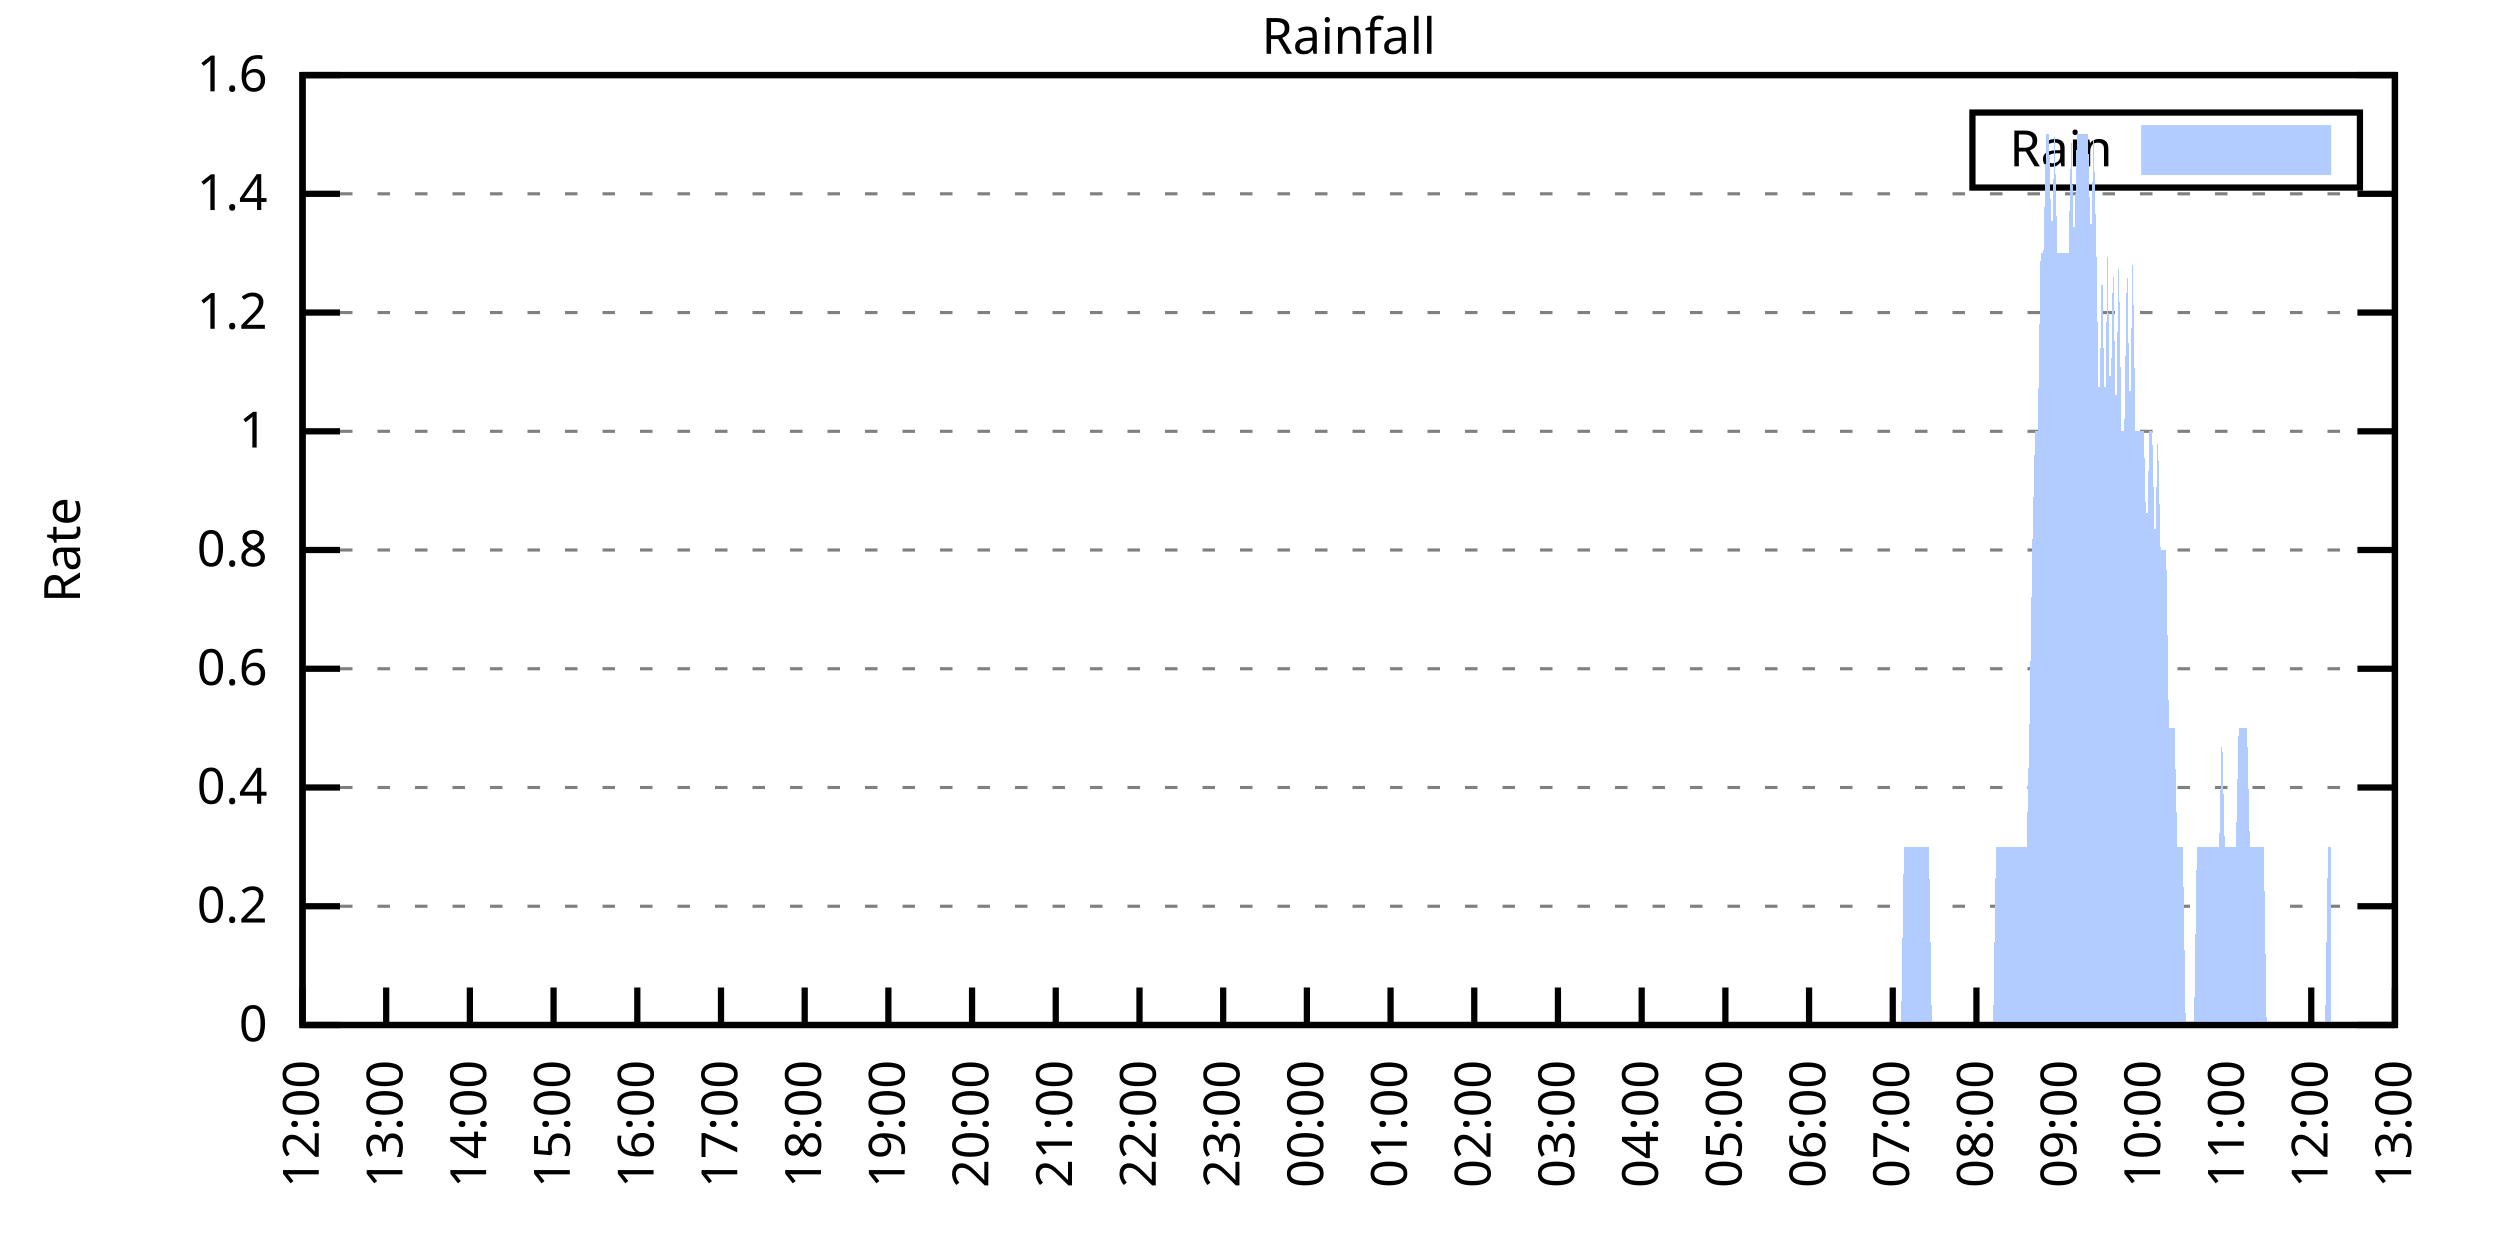
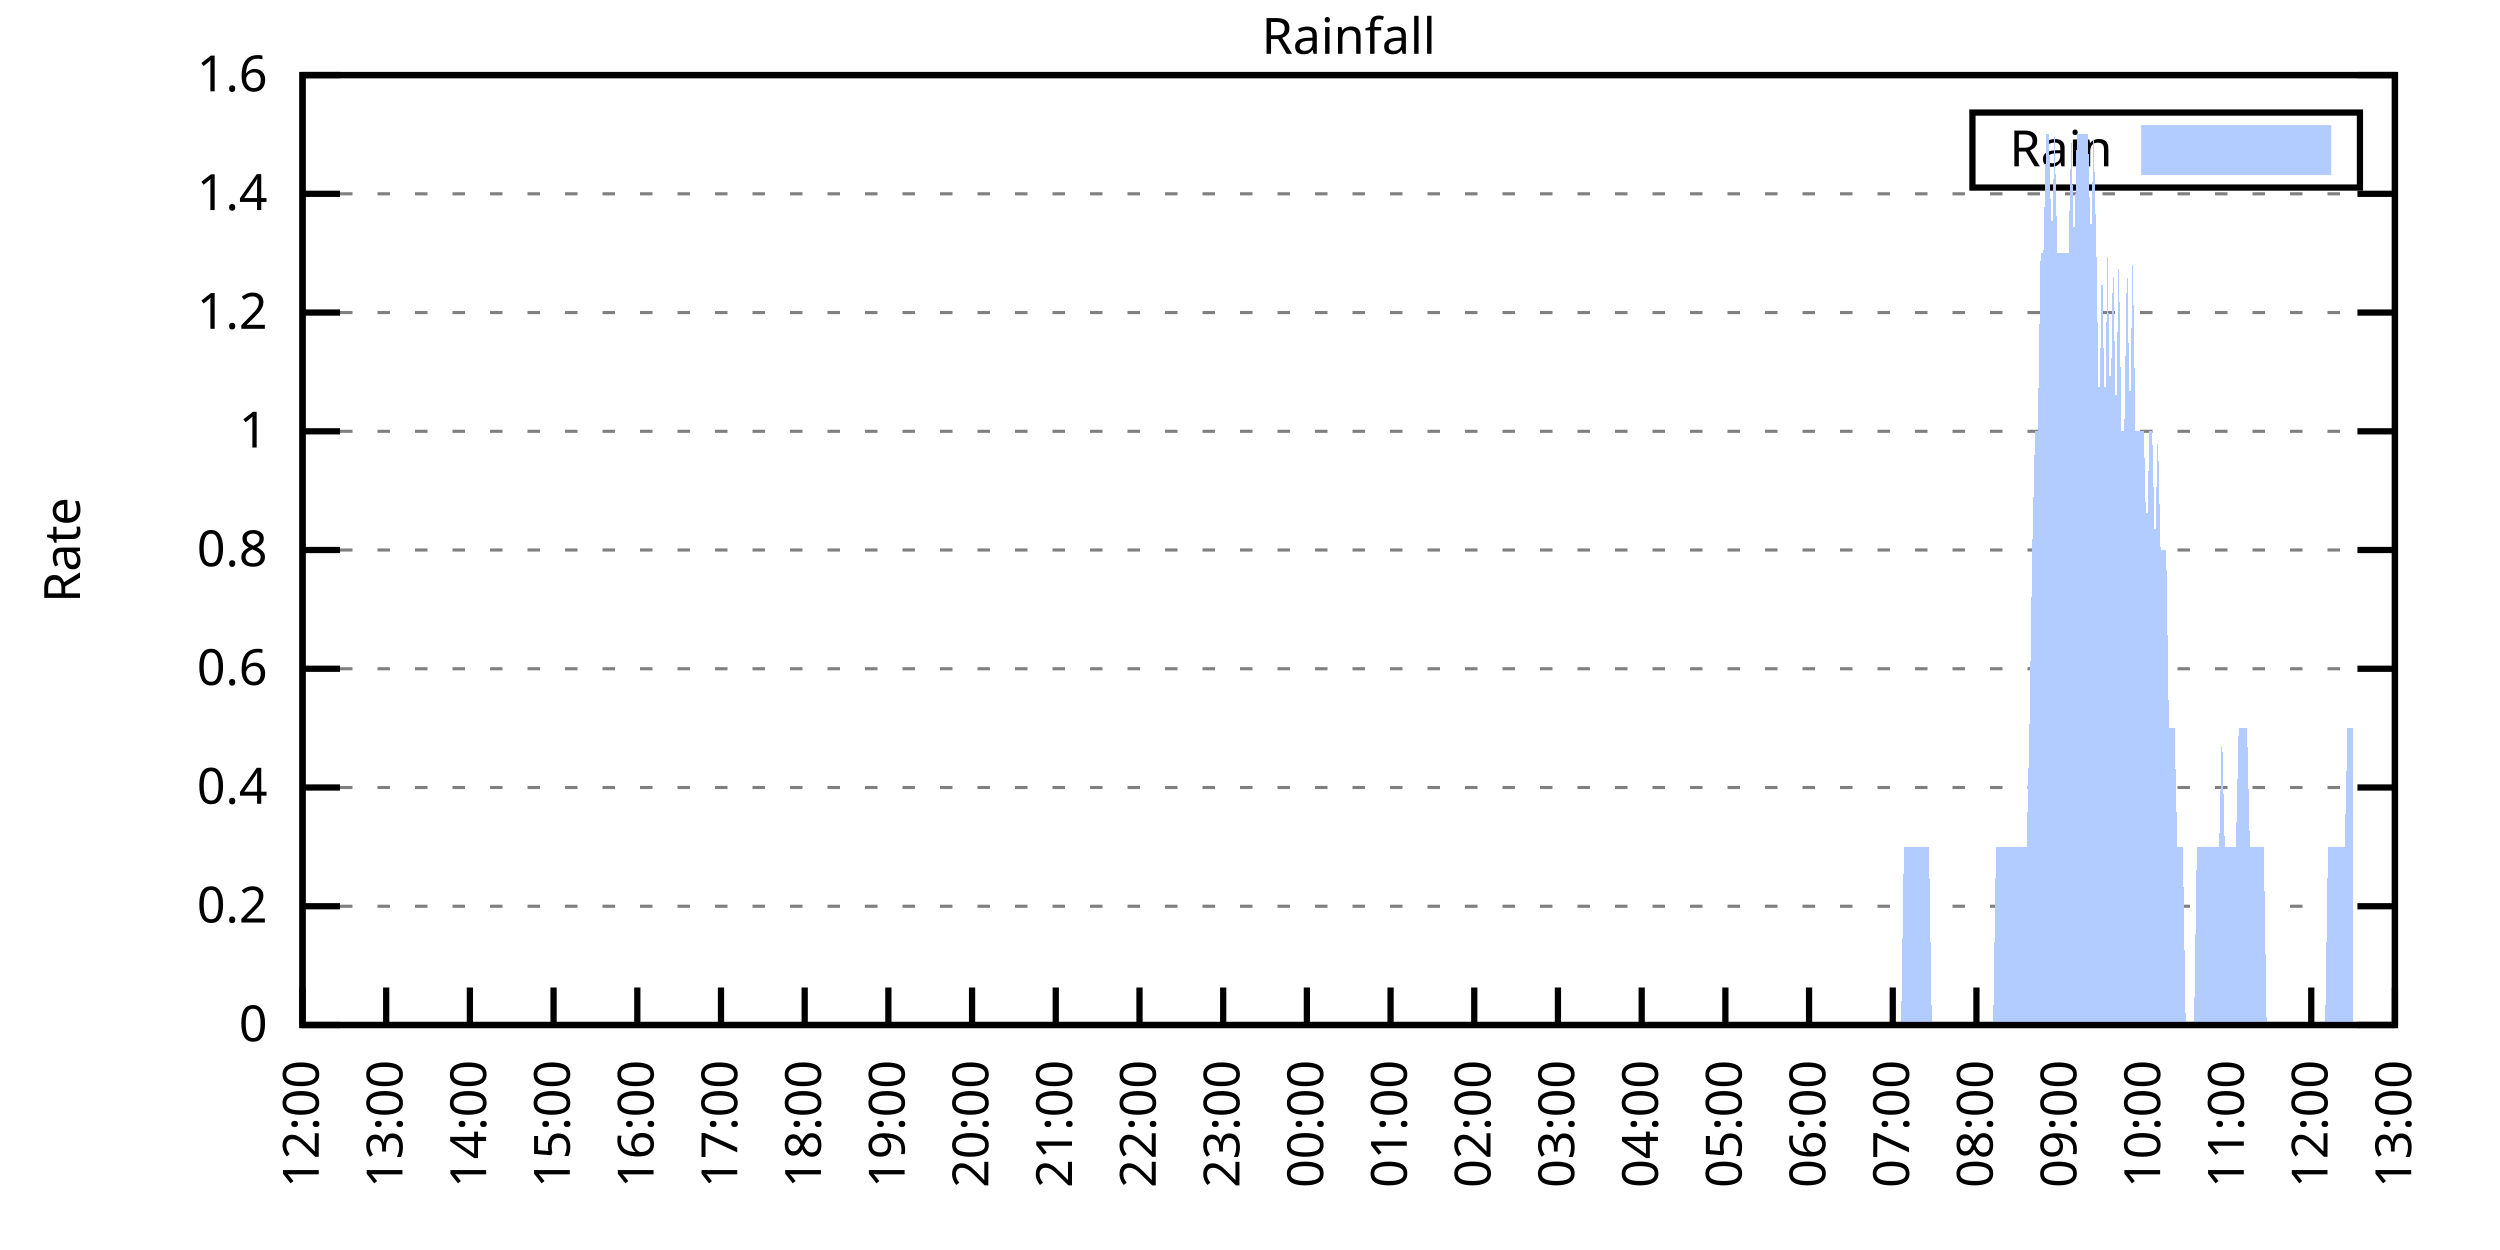
<svg xmlns="http://www.w3.org/2000/svg" xmlns:xlink="http://www.w3.org/1999/xlink" width="400" height="200" viewBox="0 0 400 200">
  <g id="gnuplot_canvas">
    <rect x="0" y="0" width="400" height="200" fill="none" />
    <defs>
      <circle id="gpDot" r="0.5" stroke-width="0.5" stroke="currentColor" />
      <path id="gpPt0" stroke-width="0.333" stroke="currentColor" d="M-1,0 h2 M0,-1 v2" />
      <path id="gpPt1" stroke-width="0.333" stroke="currentColor" d="M-1,-1 L1,1 M1,-1 L-1,1" />
      <path id="gpPt2" stroke-width="0.333" stroke="currentColor" d="M-1,0 L1,0 M0,-1 L0,1 M-1,-1 L1,1 M-1,1 L1,-1" />
      <rect id="gpPt3" stroke-width="0.333" stroke="currentColor" x="-1" y="-1" width="2" height="2" />
      <rect id="gpPt4" stroke-width="0.333" stroke="currentColor" fill="currentColor" x="-1" y="-1" width="2" height="2" />
      <circle id="gpPt5" stroke-width="0.333" stroke="currentColor" cx="0" cy="0" r="1" />
      <use xlink:href="#gpPt5" id="gpPt6" fill="currentColor" stroke="none" />
      <path id="gpPt7" stroke-width="0.333" stroke="currentColor" d="M0,-1.33 L-1.33,0.67 L1.33,0.67 z" />
      <use xlink:href="#gpPt7" id="gpPt8" fill="currentColor" stroke="none" />
      <use xlink:href="#gpPt7" id="gpPt9" stroke="currentColor" transform="rotate(180)" />
      <use xlink:href="#gpPt9" id="gpPt10" fill="currentColor" stroke="none" />
      <use xlink:href="#gpPt3" id="gpPt11" stroke="currentColor" transform="rotate(45)" />
      <use xlink:href="#gpPt11" id="gpPt12" fill="currentColor" stroke="none" />
      <path id="gpPt13" stroke-width="0.333" stroke="currentColor" d="M0,1.330 L1.265,0.411 L0.782,-1.067 L-0.782,-1.076 L-1.265,0.411 z" />
      <use xlink:href="#gpPt13" id="gpPt14" fill="currentColor" stroke="none" />
      <filter id="textbox" filterUnits="objectBoundingBox" x="0" y="0" height="1" width="1">
        <feFlood flood-color="white" flood-opacity="1" result="bgnd" />
        <feComposite in="SourceGraphic" in2="bgnd" operator="atop" />
      </filter>
      <filter id="greybox" filterUnits="objectBoundingBox" x="0" y="0" height="1" width="1">
        <feFlood flood-color="lightgrey" flood-opacity="1" result="grey" />
        <feComposite in="SourceGraphic" in2="grey" operator="atop" />
      </filter>
    </defs>
    <g fill="none" color="white" stroke="currentColor" stroke-width="1.00" stroke-linecap="butt" stroke-linejoin="miter">
</g>
    <g fill="none" color="black" stroke="currentColor" stroke-width="1.00" stroke-linecap="butt" stroke-linejoin="miter">
      <g stroke="none" shape-rendering="crispEdges">
        <polygon fill="rgb(255, 255, 255)" points="48.40,164.00 383.18,164.00 383.18,12.02 48.40,12.02 " />
      </g>
    </g>
    <g fill="none" color="black" stroke="currentColor" stroke-width="1.00" stroke-linecap="butt" stroke-linejoin="miter">
</g>
    <g fill="none" color="black" stroke="black" stroke-width="0.50" stroke-linecap="butt" stroke-linejoin="miter">
</g>
    <g fill="none" color="gray" stroke="currentColor" stroke-width="0.50" stroke-linecap="butt" stroke-linejoin="miter">
      <path stroke="gray" stroke-dasharray="2,4" class="gridline" d="M48.40,164.00 L383.19,164.00  " />
    </g>
    <g fill="none" color="gray" stroke="gray" stroke-width="1.00" stroke-linecap="butt" stroke-linejoin="miter">
</g>
    <g fill="none" color="black" stroke="currentColor" stroke-width="1.00" stroke-linecap="butt" stroke-linejoin="miter">
      <path stroke="black" d="M48.40,164.00 L54.40,164.00 M383.19,164.00 L377.19,164.00  " />
      <g transform="translate(42.80,166.60)" stroke="none" fill="black" font-family="Sans" font-size="8.00" text-anchor="end">
        <text>
          <tspan font-family="Sans"> 0</tspan>
        </text>
      </g>
    </g>
    <g fill="none" color="black" stroke="currentColor" stroke-width="1.00" stroke-linecap="butt" stroke-linejoin="miter">
</g>
    <g fill="none" color="black" stroke="black" stroke-width="0.50" stroke-linecap="butt" stroke-linejoin="miter">
</g>
    <g fill="none" color="gray" stroke="currentColor" stroke-width="0.50" stroke-linecap="butt" stroke-linejoin="miter">
      <path stroke="gray" stroke-dasharray="2,4" class="gridline" d="M48.40,145.00 L383.19,145.00  " />
    </g>
    <g fill="none" color="gray" stroke="gray" stroke-width="1.00" stroke-linecap="butt" stroke-linejoin="miter">
</g>
    <g fill="none" color="black" stroke="currentColor" stroke-width="1.00" stroke-linecap="butt" stroke-linejoin="miter">
      <path stroke="black" d="M48.40,145.00 L54.40,145.00 M383.19,145.00 L377.19,145.00  " />
      <g transform="translate(42.80,147.60)" stroke="none" fill="black" font-family="Sans" font-size="8.00" text-anchor="end">
        <text>
          <tspan font-family="Sans"> 0.2</tspan>
        </text>
      </g>
    </g>
    <g fill="none" color="black" stroke="currentColor" stroke-width="1.00" stroke-linecap="butt" stroke-linejoin="miter">
</g>
    <g fill="none" color="black" stroke="black" stroke-width="0.50" stroke-linecap="butt" stroke-linejoin="miter">
</g>
    <g fill="none" color="gray" stroke="currentColor" stroke-width="0.50" stroke-linecap="butt" stroke-linejoin="miter">
      <path stroke="gray" stroke-dasharray="2,4" class="gridline" d="M48.40,126.00 L383.19,126.00  " />
    </g>
    <g fill="none" color="gray" stroke="gray" stroke-width="1.00" stroke-linecap="butt" stroke-linejoin="miter">
</g>
    <g fill="none" color="black" stroke="currentColor" stroke-width="1.00" stroke-linecap="butt" stroke-linejoin="miter">
      <path stroke="black" d="M48.40,126.00 L54.40,126.00 M383.19,126.00 L377.19,126.00  " />
      <g transform="translate(42.80,128.60)" stroke="none" fill="black" font-family="Sans" font-size="8.00" text-anchor="end">
        <text>
          <tspan font-family="Sans"> 0.4</tspan>
        </text>
      </g>
    </g>
    <g fill="none" color="black" stroke="currentColor" stroke-width="1.00" stroke-linecap="butt" stroke-linejoin="miter">
</g>
    <g fill="none" color="black" stroke="black" stroke-width="0.50" stroke-linecap="butt" stroke-linejoin="miter">
</g>
    <g fill="none" color="gray" stroke="currentColor" stroke-width="0.50" stroke-linecap="butt" stroke-linejoin="miter">
      <path stroke="gray" stroke-dasharray="2,4" class="gridline" d="M48.40,107.00 L383.19,107.00  " />
    </g>
    <g fill="none" color="gray" stroke="gray" stroke-width="1.00" stroke-linecap="butt" stroke-linejoin="miter">
</g>
    <g fill="none" color="black" stroke="currentColor" stroke-width="1.00" stroke-linecap="butt" stroke-linejoin="miter">
      <path stroke="black" d="M48.40,107.00 L54.40,107.00 M383.19,107.00 L377.19,107.00  " />
      <g transform="translate(42.80,109.60)" stroke="none" fill="black" font-family="Sans" font-size="8.00" text-anchor="end">
        <text>
          <tspan font-family="Sans"> 0.6</tspan>
        </text>
      </g>
    </g>
    <g fill="none" color="black" stroke="currentColor" stroke-width="1.00" stroke-linecap="butt" stroke-linejoin="miter">
</g>
    <g fill="none" color="black" stroke="black" stroke-width="0.50" stroke-linecap="butt" stroke-linejoin="miter">
</g>
    <g fill="none" color="gray" stroke="currentColor" stroke-width="0.50" stroke-linecap="butt" stroke-linejoin="miter">
      <path stroke="gray" stroke-dasharray="2,4" class="gridline" d="M48.40,88.00 L383.19,88.00  " />
    </g>
    <g fill="none" color="gray" stroke="gray" stroke-width="1.00" stroke-linecap="butt" stroke-linejoin="miter">
</g>
    <g fill="none" color="black" stroke="currentColor" stroke-width="1.00" stroke-linecap="butt" stroke-linejoin="miter">
      <path stroke="black" d="M48.40,88.00 L54.40,88.00 M383.19,88.00 L377.19,88.00  " />
      <g transform="translate(42.80,90.60)" stroke="none" fill="black" font-family="Sans" font-size="8.00" text-anchor="end">
        <text>
          <tspan font-family="Sans"> 0.8</tspan>
        </text>
      </g>
    </g>
    <g fill="none" color="black" stroke="currentColor" stroke-width="1.00" stroke-linecap="butt" stroke-linejoin="miter">
</g>
    <g fill="none" color="black" stroke="black" stroke-width="0.50" stroke-linecap="butt" stroke-linejoin="miter">
</g>
    <g fill="none" color="gray" stroke="currentColor" stroke-width="0.50" stroke-linecap="butt" stroke-linejoin="miter">
      <path stroke="gray" stroke-dasharray="2,4" class="gridline" d="M48.40,69.01 L383.19,69.01  " />
    </g>
    <g fill="none" color="gray" stroke="gray" stroke-width="1.00" stroke-linecap="butt" stroke-linejoin="miter">
</g>
    <g fill="none" color="black" stroke="currentColor" stroke-width="1.00" stroke-linecap="butt" stroke-linejoin="miter">
      <path stroke="black" d="M48.40,69.01 L54.40,69.01 M383.19,69.01 L377.19,69.01  " />
      <g transform="translate(42.80,71.61)" stroke="none" fill="black" font-family="Sans" font-size="8.00" text-anchor="end">
        <text>
          <tspan font-family="Sans"> 1</tspan>
        </text>
      </g>
    </g>
    <g fill="none" color="black" stroke="currentColor" stroke-width="1.00" stroke-linecap="butt" stroke-linejoin="miter">
</g>
    <g fill="none" color="black" stroke="black" stroke-width="0.50" stroke-linecap="butt" stroke-linejoin="miter">
</g>
    <g fill="none" color="gray" stroke="currentColor" stroke-width="0.50" stroke-linecap="butt" stroke-linejoin="miter">
      <path stroke="gray" stroke-dasharray="2,4" class="gridline" d="M48.40,50.01 L383.19,50.01  " />
    </g>
    <g fill="none" color="gray" stroke="gray" stroke-width="1.00" stroke-linecap="butt" stroke-linejoin="miter">
</g>
    <g fill="none" color="black" stroke="currentColor" stroke-width="1.00" stroke-linecap="butt" stroke-linejoin="miter">
      <path stroke="black" d="M48.40,50.01 L54.40,50.01 M383.19,50.01 L377.19,50.01  " />
      <g transform="translate(42.80,52.61)" stroke="none" fill="black" font-family="Sans" font-size="8.00" text-anchor="end">
        <text>
          <tspan font-family="Sans"> 1.2</tspan>
        </text>
      </g>
    </g>
    <g fill="none" color="black" stroke="currentColor" stroke-width="1.00" stroke-linecap="butt" stroke-linejoin="miter">
</g>
    <g fill="none" color="black" stroke="black" stroke-width="0.50" stroke-linecap="butt" stroke-linejoin="miter">
</g>
    <g fill="none" color="gray" stroke="currentColor" stroke-width="0.50" stroke-linecap="butt" stroke-linejoin="miter">
      <path stroke="gray" stroke-dasharray="2,4" class="gridline" d="M48.40,31.01 L383.19,31.01  " />
    </g>
    <g fill="none" color="gray" stroke="gray" stroke-width="1.00" stroke-linecap="butt" stroke-linejoin="miter">
</g>
    <g fill="none" color="black" stroke="currentColor" stroke-width="1.00" stroke-linecap="butt" stroke-linejoin="miter">
      <path stroke="black" d="M48.40,31.01 L54.40,31.01 M383.19,31.01 L377.19,31.01  " />
      <g transform="translate(42.80,33.61)" stroke="none" fill="black" font-family="Sans" font-size="8.00" text-anchor="end">
        <text>
          <tspan font-family="Sans"> 1.4</tspan>
        </text>
      </g>
    </g>
    <g fill="none" color="black" stroke="currentColor" stroke-width="1.00" stroke-linecap="butt" stroke-linejoin="miter">
</g>
    <g fill="none" color="black" stroke="black" stroke-width="0.50" stroke-linecap="butt" stroke-linejoin="miter">
</g>
    <g fill="none" color="gray" stroke="currentColor" stroke-width="0.50" stroke-linecap="butt" stroke-linejoin="miter">
      <path stroke="gray" stroke-dasharray="2,4" class="gridline" d="M48.40,12.01 L383.19,12.01  " />
    </g>
    <g fill="none" color="gray" stroke="gray" stroke-width="1.00" stroke-linecap="butt" stroke-linejoin="miter">
</g>
    <g fill="none" color="black" stroke="currentColor" stroke-width="1.00" stroke-linecap="butt" stroke-linejoin="miter">
      <path stroke="black" d="M48.40,12.01 L54.40,12.01 M383.19,12.01 L377.19,12.01  " />
      <g transform="translate(42.80,14.61)" stroke="none" fill="black" font-family="Sans" font-size="8.00" text-anchor="end">
        <text>
          <tspan font-family="Sans"> 1.6</tspan>
        </text>
      </g>
    </g>
    <g fill="none" color="black" stroke="currentColor" stroke-width="1.00" stroke-linecap="butt" stroke-linejoin="miter">
      <path stroke="black" d="M48.40,164.00 L48.40,158.00  " />
      <g transform="translate(51.00,169.60) rotate(270.00)" stroke="none" fill="black" font-family="Sans" font-size="8.00" text-anchor="end">
        <text>
          <tspan font-family="Sans">12:00</tspan>
        </text>
      </g>
    </g>
    <g fill="none" color="black" stroke="currentColor" stroke-width="1.00" stroke-linecap="butt" stroke-linejoin="miter">
      <path stroke="black" d="M61.79,164.00 L61.79,158.00  " />
      <g transform="translate(64.39,169.60) rotate(270.00)" stroke="none" fill="black" font-family="Sans" font-size="8.00" text-anchor="end">
        <text>
          <tspan font-family="Sans">13:00</tspan>
        </text>
      </g>
    </g>
    <g fill="none" color="black" stroke="currentColor" stroke-width="1.00" stroke-linecap="butt" stroke-linejoin="miter">
      <path stroke="black" d="M75.18,164.00 L75.18,158.00  " />
      <g transform="translate(77.78,169.60) rotate(270.00)" stroke="none" fill="black" font-family="Sans" font-size="8.00" text-anchor="end">
        <text>
          <tspan font-family="Sans">14:00</tspan>
        </text>
      </g>
    </g>
    <g fill="none" color="black" stroke="currentColor" stroke-width="1.00" stroke-linecap="butt" stroke-linejoin="miter">
      <path stroke="black" d="M88.57,164.00 L88.57,158.00  " />
      <g transform="translate(91.17,169.60) rotate(270.00)" stroke="none" fill="black" font-family="Sans" font-size="8.00" text-anchor="end">
        <text>
          <tspan font-family="Sans">15:00</tspan>
        </text>
      </g>
    </g>
    <g fill="none" color="black" stroke="currentColor" stroke-width="1.00" stroke-linecap="butt" stroke-linejoin="miter">
      <path stroke="black" d="M101.97,164.00 L101.97,158.00  " />
      <g transform="translate(104.57,169.60) rotate(270.00)" stroke="none" fill="black" font-family="Sans" font-size="8.00" text-anchor="end">
        <text>
          <tspan font-family="Sans">16:00</tspan>
        </text>
      </g>
    </g>
    <g fill="none" color="black" stroke="currentColor" stroke-width="1.00" stroke-linecap="butt" stroke-linejoin="miter">
      <path stroke="black" d="M115.36,164.00 L115.36,158.00  " />
      <g transform="translate(117.96,169.60) rotate(270.00)" stroke="none" fill="black" font-family="Sans" font-size="8.00" text-anchor="end">
        <text>
          <tspan font-family="Sans">17:00</tspan>
        </text>
      </g>
    </g>
    <g fill="none" color="black" stroke="currentColor" stroke-width="1.00" stroke-linecap="butt" stroke-linejoin="miter">
      <path stroke="black" d="M128.75,164.00 L128.75,158.00  " />
      <g transform="translate(131.35,169.60) rotate(270.00)" stroke="none" fill="black" font-family="Sans" font-size="8.00" text-anchor="end">
        <text>
          <tspan font-family="Sans">18:00</tspan>
        </text>
      </g>
    </g>
    <g fill="none" color="black" stroke="currentColor" stroke-width="1.00" stroke-linecap="butt" stroke-linejoin="miter">
      <path stroke="black" d="M142.14,164.00 L142.14,158.00  " />
      <g transform="translate(144.74,169.60) rotate(270.00)" stroke="none" fill="black" font-family="Sans" font-size="8.00" text-anchor="end">
        <text>
          <tspan font-family="Sans">19:00</tspan>
        </text>
      </g>
    </g>
    <g fill="none" color="black" stroke="currentColor" stroke-width="1.00" stroke-linecap="butt" stroke-linejoin="miter">
      <path stroke="black" d="M155.53,164.00 L155.53,158.00  " />
      <g transform="translate(158.13,169.60) rotate(270.00)" stroke="none" fill="black" font-family="Sans" font-size="8.00" text-anchor="end">
        <text>
          <tspan font-family="Sans">20:00</tspan>
        </text>
      </g>
    </g>
    <g fill="none" color="black" stroke="currentColor" stroke-width="1.00" stroke-linecap="butt" stroke-linejoin="miter">
      <path stroke="black" d="M168.92,164.00 L168.92,158.00  " />
      <g transform="translate(171.52,169.60) rotate(270.00)" stroke="none" fill="black" font-family="Sans" font-size="8.00" text-anchor="end">
        <text>
          <tspan font-family="Sans">21:00</tspan>
        </text>
      </g>
    </g>
    <g fill="none" color="black" stroke="currentColor" stroke-width="1.00" stroke-linecap="butt" stroke-linejoin="miter">
      <path stroke="black" d="M182.32,164.00 L182.32,158.00  " />
      <g transform="translate(184.92,169.60) rotate(270.00)" stroke="none" fill="black" font-family="Sans" font-size="8.00" text-anchor="end">
        <text>
          <tspan font-family="Sans">22:00</tspan>
        </text>
      </g>
    </g>
    <g fill="none" color="black" stroke="currentColor" stroke-width="1.00" stroke-linecap="butt" stroke-linejoin="miter">
      <path stroke="black" d="M195.71,164.00 L195.71,158.00  " />
      <g transform="translate(198.31,169.60) rotate(270.00)" stroke="none" fill="black" font-family="Sans" font-size="8.00" text-anchor="end">
        <text>
          <tspan font-family="Sans">23:00</tspan>
        </text>
      </g>
    </g>
    <g fill="none" color="black" stroke="currentColor" stroke-width="1.00" stroke-linecap="butt" stroke-linejoin="miter">
      <path stroke="black" d="M209.10,164.00 L209.10,158.00  " />
      <g transform="translate(211.70,169.60) rotate(270.00)" stroke="none" fill="black" font-family="Sans" font-size="8.00" text-anchor="end">
        <text>
          <tspan font-family="Sans">00:00</tspan>
        </text>
      </g>
    </g>
    <g fill="none" color="black" stroke="currentColor" stroke-width="1.00" stroke-linecap="butt" stroke-linejoin="miter">
      <path stroke="black" d="M222.49,164.00 L222.49,158.00  " />
      <g transform="translate(225.09,169.60) rotate(270.00)" stroke="none" fill="black" font-family="Sans" font-size="8.00" text-anchor="end">
        <text>
          <tspan font-family="Sans">01:00</tspan>
        </text>
      </g>
    </g>
    <g fill="none" color="black" stroke="currentColor" stroke-width="1.00" stroke-linecap="butt" stroke-linejoin="miter">
      <path stroke="black" d="M235.88,164.00 L235.88,158.00  " />
      <g transform="translate(238.48,169.60) rotate(270.00)" stroke="none" fill="black" font-family="Sans" font-size="8.00" text-anchor="end">
        <text>
          <tspan font-family="Sans">02:00</tspan>
        </text>
      </g>
    </g>
    <g fill="none" color="black" stroke="currentColor" stroke-width="1.00" stroke-linecap="butt" stroke-linejoin="miter">
      <path stroke="black" d="M249.27,164.00 L249.27,158.00  " />
      <g transform="translate(251.87,169.60) rotate(270.00)" stroke="none" fill="black" font-family="Sans" font-size="8.00" text-anchor="end">
        <text>
          <tspan font-family="Sans">03:00</tspan>
        </text>
      </g>
    </g>
    <g fill="none" color="black" stroke="currentColor" stroke-width="1.00" stroke-linecap="butt" stroke-linejoin="miter">
      <path stroke="black" d="M262.67,164.00 L262.67,158.00  " />
      <g transform="translate(265.27,169.60) rotate(270.00)" stroke="none" fill="black" font-family="Sans" font-size="8.00" text-anchor="end">
        <text>
          <tspan font-family="Sans">04:00</tspan>
        </text>
      </g>
    </g>
    <g fill="none" color="black" stroke="currentColor" stroke-width="1.00" stroke-linecap="butt" stroke-linejoin="miter">
      <path stroke="black" d="M276.06,164.00 L276.06,158.00  " />
      <g transform="translate(278.66,169.60) rotate(270.00)" stroke="none" fill="black" font-family="Sans" font-size="8.00" text-anchor="end">
        <text>
          <tspan font-family="Sans">05:00</tspan>
        </text>
      </g>
    </g>
    <g fill="none" color="black" stroke="currentColor" stroke-width="1.00" stroke-linecap="butt" stroke-linejoin="miter">
      <path stroke="black" d="M289.45,164.00 L289.45,158.00  " />
      <g transform="translate(292.05,169.60) rotate(270.00)" stroke="none" fill="black" font-family="Sans" font-size="8.00" text-anchor="end">
        <text>
          <tspan font-family="Sans">06:00</tspan>
        </text>
      </g>
    </g>
    <g fill="none" color="black" stroke="currentColor" stroke-width="1.00" stroke-linecap="butt" stroke-linejoin="miter">
      <path stroke="black" d="M302.84,164.00 L302.84,158.00  " />
      <g transform="translate(305.44,169.60) rotate(270.00)" stroke="none" fill="black" font-family="Sans" font-size="8.00" text-anchor="end">
        <text>
          <tspan font-family="Sans">07:00</tspan>
        </text>
      </g>
    </g>
    <g fill="none" color="black" stroke="currentColor" stroke-width="1.00" stroke-linecap="butt" stroke-linejoin="miter">
      <path stroke="black" d="M316.23,164.00 L316.23,158.00  " />
      <g transform="translate(318.83,169.60) rotate(270.00)" stroke="none" fill="black" font-family="Sans" font-size="8.00" text-anchor="end">
        <text>
          <tspan font-family="Sans">08:00</tspan>
        </text>
      </g>
    </g>
    <g fill="none" color="black" stroke="currentColor" stroke-width="1.00" stroke-linecap="butt" stroke-linejoin="miter">
      <path stroke="black" d="M329.62,164.00 L329.62,158.00  " />
      <g transform="translate(332.22,169.60) rotate(270.00)" stroke="none" fill="black" font-family="Sans" font-size="8.00" text-anchor="end">
        <text>
          <tspan font-family="Sans">09:00</tspan>
        </text>
      </g>
    </g>
    <g fill="none" color="black" stroke="currentColor" stroke-width="1.00" stroke-linecap="butt" stroke-linejoin="miter">
      <path stroke="black" d="M343.02,164.00 L343.02,158.00  " />
      <g transform="translate(345.62,169.60) rotate(270.00)" stroke="none" fill="black" font-family="Sans" font-size="8.00" text-anchor="end">
        <text>
          <tspan font-family="Sans">10:00</tspan>
        </text>
      </g>
    </g>
    <g fill="none" color="black" stroke="currentColor" stroke-width="1.00" stroke-linecap="butt" stroke-linejoin="miter">
      <path stroke="black" d="M356.41,164.00 L356.41,158.00  " />
      <g transform="translate(359.01,169.60) rotate(270.00)" stroke="none" fill="black" font-family="Sans" font-size="8.00" text-anchor="end">
        <text>
          <tspan font-family="Sans">11:00</tspan>
        </text>
      </g>
    </g>
    <g fill="none" color="black" stroke="currentColor" stroke-width="1.00" stroke-linecap="butt" stroke-linejoin="miter">
      <path stroke="black" d="M369.80,164.00 L369.80,158.00  " />
      <g transform="translate(372.40,169.60) rotate(270.00)" stroke="none" fill="black" font-family="Sans" font-size="8.00" text-anchor="end">
        <text>
          <tspan font-family="Sans">12:00</tspan>
        </text>
      </g>
    </g>
    <g fill="none" color="black" stroke="currentColor" stroke-width="1.00" stroke-linecap="butt" stroke-linejoin="miter">
      <path stroke="black" d="M383.19,164.00 L383.19,158.00  " />
      <g transform="translate(385.79,169.60) rotate(270.00)" stroke="none" fill="black" font-family="Sans" font-size="8.00" text-anchor="end">
        <text>
          <tspan font-family="Sans">13:00</tspan>
        </text>
      </g>
    </g>
    <g fill="none" color="black" stroke="currentColor" stroke-width="1.00" stroke-linecap="butt" stroke-linejoin="miter">
</g>
    <g fill="none" color="black" stroke="currentColor" stroke-width="1.00" stroke-linecap="butt" stroke-linejoin="miter">
      <path stroke="black" d="M48.40,12.01 L48.40,164.00 L383.19,164.00 L383.19,12.01 L48.40,12.01 Z  " />
    </g>
    <g fill="none" color="black" stroke="currentColor" stroke-width="1.00" stroke-linecap="butt" stroke-linejoin="miter">
</g>
    <g fill="none" color="black" stroke="currentColor" stroke-width="1.00" stroke-linecap="butt" stroke-linejoin="miter">
      <path stroke="black" d="M315.59,30.01 L315.59,18.01 L377.59,18.01 L377.59,30.01 L315.59,30.01 Z  " />
    </g>
    <g id="Rainfall_plot_1">
      <g fill="none" color="white" stroke="black" stroke-width="2.00" stroke-linecap="butt" stroke-linejoin="miter">
</g>
      <g fill="none" color="black" stroke="currentColor" stroke-width="2.00" stroke-linecap="butt" stroke-linejoin="miter">
        <g transform="translate(337.99,26.61)" stroke="none" fill="black" font-family="Sans" font-size="8.00" text-anchor="end">
          <text>
            <tspan font-family="Sans">Rain</tspan>
          </text>
        </g>
      </g>
      <g fill="none" color="black" stroke="currentColor" stroke-width="2.00" stroke-linecap="butt" stroke-linejoin="miter">
        <g stroke="none" shape-rendering="crispEdges">
          <polygon fill="rgb(178, 204, 255)" points="343.59,27.01 371.99,27.01 371.99,21.01 343.59,21.01 " />
        </g>
        <path stroke="rgb(178, 204, 255)" d="M343.59,27.01 L371.99,27.01 L371.99,21.01 L343.59,21.01 L343.59,27.01 Z  " />
      </g>
      <g fill="none" color="black" stroke="currentColor" stroke-width="2.00" stroke-linecap="butt" stroke-linejoin="miter">
        <g stroke="none" shape-rendering="crispEdges">
-           <polygon fill="rgb(178, 204, 255)" points="51.97,164.00 52.42,164.00 52.86,164.00 53.31,164.00 53.76,164.00 54.20,164.00 54.65,164.00 55.10,164.00 55.54,164.00 55.99,164.00 56.43,164.00 56.88,164.00 57.33,164.00 57.77,164.00 58.22,164.00 58.67,164.00 59.11,164.00 59.56,164.00 60.01,164.00 60.45,164.00 60.90,164.00 61.35,164.00 61.79,164.00 62.24,164.00 62.68,164.00 63.13,164.00 63.58,164.00 64.02,164.00 64.47,164.00 64.92,164.00 65.36,164.00 65.81,164.00 66.26,164.00 66.70,164.00 67.15,164.00 67.59,164.00 68.04,164.00 68.49,164.00 68.93,164.00 69.38,164.00 69.83,164.00 70.27,164.00 70.72,164.00 71.17,164.00 71.61,164.00 72.06,164.00 72.50,164.00 72.95,164.00 73.40,164.00 73.84,164.00 74.29,164.00 74.74,164.00 75.18,164.00 75.63,164.00 76.08,164.00 76.52,164.00 76.97,164.00 77.42,164.00 77.86,164.00 78.31,164.00 78.75,164.00 79.20,164.00 79.65,164.00 80.09,164.00 80.54,164.00 80.99,164.00 81.43,164.00 81.88,164.00 82.33,164.00 82.77,164.00 83.22,164.00 83.66,164.00 84.11,164.00 84.56,164.00 85.00,164.00 85.45,164.00 85.90,164.00 86.34,164.00 86.79,164.00 87.24,164.00 87.68,164.00 88.13,164.00 88.57,164.00 89.02,164.00 89.47,164.00 89.91,164.00 90.36,164.00 90.81,164.00 91.25,164.00 91.70,164.00 92.15,164.00 92.59,164.00 93.04,164.00 93.49,164.00 93.93,164.00 94.38,164.00 94.82,164.00 95.27,164.00 95.72,164.00 96.16,164.00 96.61,164.00 97.06,164.00 97.50,164.00 97.95,164.00 98.40,164.00 98.84,164.00 99.29,164.00 99.73,164.00 100.18,164.00 100.63,164.00 101.07,164.00 101.52,164.00 101.97,164.00 102.41,164.00 102.86,164.00 103.31,164.00 103.75,164.00 104.20,164.00 104.64,164.00 105.09,164.00 105.54,164.00 105.98,164.00 106.43,164.00 106.88,164.00 107.32,164.00 107.77,164.00 108.22,164.00 108.66,164.00 109.11,164.00 109.55,164.00 110.00,164.00 110.45,164.00 110.89,164.00 111.34,164.00 111.79,164.00 112.23,164.00 112.68,164.00 113.13,164.00 113.57,164.00 114.02,164.00 114.47,164.00 114.91,164.00 115.36,164.00 115.80,164.00 116.25,164.00 116.70,164.00 117.14,164.00 117.59,164.00 118.04,164.00 118.48,164.00 118.93,164.00 119.38,164.00 119.82,164.00 120.27,164.00 120.71,164.00 121.16,164.00 121.61,164.00 122.05,164.00 122.50,164.00 122.95,164.00 123.39,164.00 123.84,164.00 124.29,164.00 124.73,164.00 125.18,164.00 125.62,164.00 126.07,164.00 126.52,164.00 126.96,164.00 127.41,164.00 127.86,164.00 128.30,164.00 128.75,164.00 129.20,164.00 129.64,164.00 130.09,164.00 130.54,164.00 130.98,164.00 131.43,164.00 131.87,164.00 132.32,164.00 132.77,164.00 133.21,164.00 133.66,164.00 134.11,164.00 134.55,164.00 135.00,164.00 135.45,164.00 135.89,164.00 136.34,164.00 136.78,164.00 137.23,164.00 137.68,164.00 138.12,164.00 138.57,164.00 139.02,164.00 139.46,164.00 139.91,164.00 140.36,164.00 140.80,164.00 141.25,164.00 141.69,164.00 142.14,164.00 142.59,164.00 143.03,164.00 143.48,164.00 143.93,164.00 144.37,164.00 144.82,164.00 145.27,164.00 145.71,164.00 146.16,164.00 146.61,164.00 147.05,164.00 147.50,164.00 147.94,164.00 148.39,164.00 148.84,164.00 149.28,164.00 149.73,164.00 150.18,164.00 150.62,164.00 151.07,164.00 151.52,164.00 151.96,164.00 152.41,164.00 152.85,164.00 153.30,164.00 153.75,164.00 154.19,164.00 154.64,164.00 155.09,164.00 155.53,164.00 155.98,164.00 156.43,164.00 156.87,164.00 157.32,164.00 157.76,164.00 158.21,164.00 158.66,164.00 159.10,164.00 159.55,164.00 160.00,164.00 160.44,164.00 160.89,164.00 161.34,164.00 161.78,164.00 162.23,164.00 162.67,164.00 163.12,164.00 163.57,164.00 164.01,164.00 164.46,164.00 164.91,164.00 165.35,164.00 165.80,164.00 166.25,164.00 166.69,164.00 167.14,164.00 167.59,164.00 168.03,164.00 168.48,164.00 168.92,164.00 169.37,164.00 169.82,164.00 170.26,164.00 170.71,164.00 171.16,164.00 171.60,164.00 172.05,164.00 172.50,164.00 172.94,164.00 173.39,164.00 173.83,164.00 174.28,164.00 174.73,164.00 175.17,164.00 175.62,164.00 176.07,164.00 176.51,164.00 176.96,164.00 177.41,164.00 177.85,164.00 178.30,164.00 178.74,164.00 179.19,164.00 179.64,164.00 180.08,164.00 180.53,164.00 180.98,164.00 181.42,164.00 181.87,164.00 182.32,164.00 182.76,164.00 183.21,164.00 183.66,164.00 184.10,164.00 184.55,164.00 184.99,164.00 185.44,164.00 185.89,164.00 186.33,164.00 186.78,164.00 187.23,164.00 187.67,164.00 188.12,164.00 188.57,164.00 189.01,164.00 189.46,164.00 189.90,164.00 190.35,164.00 190.80,164.00 191.24,164.00 191.69,164.00 192.14,164.00 192.58,164.00 193.03,164.00 193.48,164.00 193.92,164.00 194.37,164.00 194.81,164.00 195.26,164.00 195.71,164.00 196.15,164.00 196.60,164.00 197.05,164.00 197.49,164.00 197.94,164.00 198.39,164.00 198.83,164.00 199.28,164.00 199.73,164.00 200.17,164.00 200.62,164.00 201.06,164.00 201.51,164.00 201.96,164.00 202.40,164.00 202.85,164.00 203.30,164.00 203.74,164.00 204.19,164.00 204.64,164.00 205.08,164.00 205.53,164.00 205.97,164.00 206.42,164.00 206.87,164.00 207.31,164.00 207.76,164.00 208.21,164.00 208.65,164.00 209.10,164.00 209.55,164.00 209.99,164.00 210.44,164.00 210.88,164.00 211.33,164.00 211.78,164.00 212.22,164.00 212.67,164.00 213.12,164.00 213.56,164.00 214.01,164.00 214.46,164.00 214.90,164.00 215.35,164.00 215.80,164.00 216.24,164.00 216.69,164.00 217.13,164.00 217.58,164.00 218.03,164.00 218.47,164.00 218.92,164.00 219.37,164.00 219.81,164.00 220.26,164.00 220.71,164.00 221.15,164.00 221.60,164.00 222.04,164.00 222.49,164.00 222.94,164.00 223.38,164.00 223.83,164.00 224.28,164.00 224.72,164.00 225.17,164.00 225.62,164.00 226.06,164.00 226.51,164.00 226.95,164.00 227.40,164.00 227.85,164.00 228.29,164.00 228.74,164.00 229.19,164.00 229.63,164.00 230.08,164.00 230.53,164.00 230.97,164.00 231.42,164.00 231.86,164.00 232.31,164.00 232.76,164.00 233.20,164.00 233.65,164.00 234.10,164.00 234.54,164.00 234.99,164.00 235.44,164.00 235.88,164.00 236.33,164.00 236.78,164.00 237.22,164.00 237.67,164.00 238.11,164.00 238.56,164.00 239.01,164.00 239.45,164.00 239.90,164.00 240.35,164.00 240.79,164.00 241.24,164.00 241.69,164.00 242.13,164.00 242.58,164.00 243.02,164.00 243.47,164.00 243.92,164.00 244.36,164.00 244.81,164.00 245.26,164.00 245.70,164.00 246.15,164.00 246.60,164.00 247.04,164.00 247.49,164.00 247.93,164.00 248.38,164.00 248.83,164.00 249.27,164.00 249.72,164.00 250.17,164.00 250.61,164.00 251.06,164.00 251.51,164.00 251.95,164.00 252.40,164.00 252.85,164.00 253.29,164.00 253.74,164.00 254.18,164.00 254.63,164.00 255.08,164.00 255.52,164.00 255.97,164.00 256.42,164.00 256.86,164.00 257.31,164.00 257.76,164.00 258.20,164.00 258.65,164.00 259.09,164.00 259.54,164.00 259.99,164.00 260.43,164.00 260.88,164.00 261.33,164.00 261.77,164.00 262.22,164.00 262.67,164.00 263.11,164.00 263.56,164.00 264.00,164.00 264.45,164.00 264.90,164.00 265.34,164.00 265.79,164.00 266.24,164.00 266.68,164.00 267.13,164.00 267.58,164.00 268.02,164.00 268.47,164.00 268.92,164.00 269.36,164.00 269.81,164.00 270.25,164.00 270.70,164.00 271.15,164.00 271.59,164.00 272.04,164.00 272.49,164.00 272.93,164.00 273.38,164.00 273.83,164.00 274.27,164.00 274.72,164.00 275.16,164.00 275.61,164.00 276.06,164.00 276.50,164.00 276.95,164.00 277.40,164.00 277.84,164.00 278.29,164.00 278.74,164.00 279.18,164.00 279.63,164.00 280.07,164.00 280.52,164.00 280.97,164.00 281.41,164.00 281.86,164.00 282.31,164.00 282.75,164.00 283.20,164.00 283.65,164.00 284.09,164.00 284.54,164.00 284.98,164.00 285.43,164.00 285.88,164.00 286.32,164.00 286.77,164.00 287.22,164.00 287.66,164.00 288.11,164.00 288.56,164.00 289.00,164.00 289.45,164.00 289.90,164.00 290.34,164.00 290.79,164.00 291.23,164.00 291.68,164.00 292.13,164.00 292.57,164.00 293.02,164.00 293.47,164.00 293.91,164.00 294.36,164.00 294.81,164.00 295.25,164.00 295.70,164.00 296.14,164.00 296.59,164.00 297.04,164.00 297.48,164.00 297.93,164.00 298.38,164.00 298.82,164.00 299.27,164.00 299.72,164.00 300.16,164.00 300.61,164.00 301.05,164.00 301.50,164.00 301.95,164.00 302.39,164.00 302.84,164.00 303.29,164.00 303.73,164.00 304.18,164.00 304.63,135.50 305.07,135.50 305.52,135.50 305.97,135.50 306.41,135.50 306.86,135.50 307.30,135.50 307.75,135.50 308.20,135.50 308.64,135.50 309.09,164.00 309.54,164.00 309.98,164.00 310.43,164.00 310.88,164.00 311.32,164.00 311.77,164.00 312.21,164.00 312.66,164.00 313.11,164.00 313.55,164.00 314.00,164.00 314.45,164.00 314.89,164.00 315.34,164.00 315.79,164.00 316.23,164.00 316.68,164.00 317.12,164.00 317.57,164.00 318.02,164.00 318.46,164.00 318.91,164.00 319.36,135.50 319.80,135.50 320.25,135.50 320.70,135.50 321.14,135.50 321.59,135.50 322.04,135.50 322.48,135.50 322.93,135.50 323.37,135.50 323.82,135.50 324.27,135.50 324.71,116.50 325.16,88.00 325.61,69.01 326.05,69.01 326.50,40.51 326.95,40.51 327.39,21.51 327.84,21.51 328.28,40.51 328.73,21.51 329.18,40.51 329.62,40.51 330.07,40.51 330.52,40.51 330.96,40.51 331.41,21.51 331.86,40.51 332.30,21.51 332.75,21.51 333.19,21.51 333.64,21.51 334.09,21.51 334.53,40.51 334.98,21.51 335.43,40.51 335.87,69.01 336.32,40.51 336.77,69.01 337.21,40.51 337.66,69.01 338.10,40.51 338.55,69.01 339.00,40.51 339.44,69.01 339.89,69.01 340.34,40.51 340.78,69.01 341.23,40.51 341.68,69.01 342.12,69.01 342.57,69.01 343.02,69.01 343.46,88.00 343.91,69.01 344.35,69.01 344.80,88.00 345.25,69.01 345.69,88.00 346.14,88.00 346.59,88.00 347.03,116.50 347.48,116.50 347.93,116.50 348.37,135.50 348.82,135.50 349.26,135.50 349.71,164.00 350.16,164.00 350.60,164.00 351.05,164.00 351.50,135.50 351.94,135.50 352.39,135.50 352.84,135.50 353.28,135.50 353.73,135.50 354.17,135.50 354.62,135.50 355.07,135.50 355.51,116.50 355.96,135.50 356.41,135.50 356.85,135.50 357.30,135.50 357.75,135.50 358.19,116.50 358.64,116.50 359.09,116.50 359.53,116.50 359.98,135.50 360.42,135.50 360.87,135.50 361.32,135.50 361.76,135.50 362.21,135.50 362.66,164.00 363.10,164.00 363.55,164.00 364.00,164.00 364.44,164.00 364.89,164.00 365.33,164.00 365.78,164.00 366.23,164.00 366.67,164.00 367.12,164.00 367.57,164.00 368.01,164.00 368.46,164.00 368.91,164.00 369.35,164.00 369.80,164.00 370.24,164.00 370.69,164.00 371.14,164.00 371.58,164.00 372.03,164.00 372.48,135.50 372.92,135.50 372.92,164.00 51.97,164.00 " />
+           <polygon fill="rgb(178, 204, 255)" points="55.54,164.00 55.99,164.00 56.43,164.00 56.88,164.00 57.33,164.00 57.77,164.00 58.22,164.00 58.67,164.00 59.11,164.00 59.56,164.00 60.01,164.00 60.45,164.00 60.90,164.00 61.35,164.00 61.79,164.00 62.24,164.00 62.68,164.00 63.13,164.00 63.58,164.00 64.02,164.00 64.47,164.00 64.92,164.00 65.36,164.00 65.81,164.00 66.26,164.00 66.70,164.00 67.15,164.00 67.59,164.00 68.04,164.00 68.49,164.00 68.93,164.00 69.38,164.00 69.83,164.00 70.27,164.00 70.72,164.00 71.17,164.00 71.61,164.00 72.06,164.00 72.50,164.00 72.95,164.00 73.40,164.00 73.84,164.00 74.29,164.00 74.74,164.00 75.18,164.00 75.63,164.00 76.08,164.00 76.52,164.00 76.97,164.00 77.42,164.00 77.86,164.00 78.31,164.00 78.75,164.00 79.20,164.00 79.65,164.00 80.09,164.00 80.54,164.00 80.99,164.00 81.43,164.00 81.88,164.00 82.33,164.00 82.77,164.00 83.22,164.00 83.66,164.00 84.11,164.00 84.56,164.00 85.00,164.00 85.45,164.00 85.90,164.00 86.34,164.00 86.79,164.00 87.24,164.00 87.68,164.00 88.13,164.00 88.57,164.00 89.02,164.00 89.47,164.00 89.91,164.00 90.36,164.00 90.81,164.00 91.25,164.00 91.70,164.00 92.15,164.00 92.59,164.00 93.04,164.00 93.49,164.00 93.93,164.00 94.38,164.00 94.82,164.00 95.27,164.00 95.72,164.00 96.16,164.00 96.61,164.00 97.06,164.00 97.50,164.00 97.95,164.00 98.40,164.00 98.84,164.00 99.29,164.00 99.73,164.00 100.18,164.00 100.63,164.00 101.07,164.00 101.52,164.00 101.97,164.00 102.41,164.00 102.86,164.00 103.31,164.00 103.75,164.00 104.20,164.00 104.64,164.00 105.09,164.00 105.54,164.00 105.98,164.00 106.43,164.00 106.88,164.00 107.32,164.00 107.77,164.00 108.22,164.00 108.66,164.00 109.11,164.00 109.55,164.00 110.00,164.00 110.45,164.00 110.89,164.00 111.34,164.00 111.79,164.00 112.23,164.00 112.68,164.00 113.13,164.00 113.57,164.00 114.02,164.00 114.47,164.00 114.91,164.00 115.36,164.00 115.80,164.00 116.25,164.00 116.70,164.00 117.14,164.00 117.59,164.00 118.04,164.00 118.48,164.00 118.93,164.00 119.38,164.00 119.82,164.00 120.27,164.00 120.71,164.00 121.16,164.00 121.61,164.00 122.05,164.00 122.50,164.00 122.95,164.00 123.39,164.00 123.84,164.00 124.29,164.00 124.73,164.00 125.18,164.00 125.62,164.00 126.07,164.00 126.52,164.00 126.96,164.00 127.41,164.00 127.86,164.00 128.30,164.00 128.75,164.00 129.20,164.00 129.64,164.00 130.09,164.00 130.54,164.00 130.98,164.00 131.43,164.00 131.87,164.00 132.32,164.00 132.77,164.00 133.21,164.00 133.66,164.00 134.11,164.00 134.55,164.00 135.00,164.00 135.45,164.00 135.89,164.00 136.34,164.00 136.78,164.00 137.23,164.00 137.68,164.00 138.12,164.00 138.57,164.00 139.02,164.00 139.46,164.00 139.91,164.00 140.36,164.00 140.80,164.00 141.25,164.00 141.69,164.00 142.14,164.00 142.59,164.00 143.03,164.00 143.48,164.00 143.93,164.00 144.37,164.00 144.82,164.00 145.27,164.00 145.71,164.00 146.16,164.00 146.61,164.00 147.05,164.00 147.50,164.00 147.94,164.00 148.39,164.00 148.84,164.00 149.28,164.00 149.73,164.00 150.18,164.00 150.62,164.00 151.07,164.00 151.52,164.00 151.96,164.00 152.41,164.00 152.85,164.00 153.30,164.00 153.75,164.00 154.19,164.00 154.64,164.00 155.09,164.00 155.53,164.00 155.98,164.00 156.43,164.00 156.87,164.00 157.32,164.00 157.76,164.00 158.21,164.00 158.66,164.00 159.10,164.00 159.55,164.00 160.00,164.00 160.44,164.00 160.89,164.00 161.34,164.00 161.78,164.00 162.23,164.00 162.67,164.00 163.12,164.00 163.57,164.00 164.01,164.00 164.46,164.00 164.91,164.00 165.35,164.00 165.80,164.00 166.25,164.00 166.69,164.00 167.14,164.00 167.59,164.00 168.03,164.00 168.48,164.00 168.92,164.00 169.37,164.00 169.82,164.00 170.26,164.00 170.71,164.00 171.16,164.00 171.60,164.00 172.05,164.00 172.50,164.00 172.94,164.00 173.39,164.00 173.83,164.00 174.28,164.00 174.73,164.00 175.17,164.00 175.62,164.00 176.07,164.00 176.51,164.00 176.96,164.00 177.41,164.00 177.85,164.00 178.30,164.00 178.74,164.00 179.19,164.00 179.64,164.00 180.08,164.00 180.53,164.00 180.98,164.00 181.42,164.00 181.87,164.00 182.32,164.00 182.76,164.00 183.21,164.00 183.66,164.00 184.10,164.00 184.55,164.00 184.99,164.00 185.44,164.00 185.89,164.00 186.33,164.00 186.78,164.00 187.23,164.00 187.67,164.00 188.12,164.00 188.57,164.00 189.01,164.00 189.46,164.00 189.90,164.00 190.35,164.00 190.80,164.00 191.24,164.00 191.69,164.00 192.14,164.00 192.58,164.00 193.03,164.00 193.48,164.00 193.92,164.00 194.37,164.00 194.81,164.00 195.26,164.00 195.71,164.00 196.15,164.00 196.60,164.00 197.05,164.00 197.49,164.00 197.94,164.00 198.39,164.00 198.83,164.00 199.28,164.00 199.73,164.00 200.17,164.00 200.62,164.00 201.06,164.00 201.51,164.00 201.96,164.00 202.40,164.00 202.85,164.00 203.30,164.00 203.74,164.00 204.19,164.00 204.64,164.00 205.08,164.00 205.53,164.00 205.97,164.00 206.42,164.00 206.87,164.00 207.31,164.00 207.76,164.00 208.21,164.00 208.65,164.00 209.10,164.00 209.55,164.00 209.99,164.00 210.44,164.00 210.88,164.00 211.33,164.00 211.78,164.00 212.22,164.00 212.67,164.00 213.12,164.00 213.56,164.00 214.01,164.00 214.46,164.00 214.90,164.00 215.35,164.00 215.80,164.00 216.24,164.00 216.69,164.00 217.13,164.00 217.58,164.00 218.03,164.00 218.47,164.00 218.92,164.00 219.37,164.00 219.81,164.00 220.26,164.00 220.71,164.00 221.15,164.00 221.60,164.00 222.04,164.00 222.49,164.00 222.94,164.00 223.38,164.00 223.83,164.00 224.28,164.00 224.72,164.00 225.17,164.00 225.62,164.00 226.06,164.00 226.51,164.00 226.95,164.00 227.40,164.00 227.85,164.00 228.29,164.00 228.74,164.00 229.19,164.00 229.63,164.00 230.08,164.00 230.53,164.00 230.97,164.00 231.42,164.00 231.86,164.00 232.31,164.00 232.76,164.00 233.20,164.00 233.65,164.00 234.10,164.00 234.54,164.00 234.99,164.00 235.44,164.00 235.88,164.00 236.33,164.00 236.78,164.00 237.22,164.00 237.67,164.00 238.11,164.00 238.56,164.00 239.01,164.00 239.45,164.00 239.90,164.00 240.35,164.00 240.79,164.00 241.24,164.00 241.69,164.00 242.13,164.00 242.58,164.00 243.02,164.00 243.47,164.00 243.92,164.00 244.36,164.00 244.81,164.00 245.26,164.00 245.70,164.00 246.15,164.00 246.60,164.00 247.04,164.00 247.49,164.00 247.93,164.00 248.38,164.00 248.83,164.00 249.27,164.00 249.72,164.00 250.17,164.00 250.61,164.00 251.06,164.00 251.51,164.00 251.95,164.00 252.40,164.00 252.85,164.00 253.29,164.00 253.74,164.00 254.18,164.00 254.63,164.00 255.08,164.00 255.52,164.00 255.97,164.00 256.42,164.00 256.86,164.00 257.31,164.00 257.76,164.00 258.20,164.00 258.65,164.00 259.09,164.00 259.54,164.00 259.99,164.00 260.43,164.00 260.88,164.00 261.33,164.00 261.77,164.00 262.22,164.00 262.67,164.00 263.11,164.00 263.56,164.00 264.00,164.00 264.45,164.00 264.90,164.00 265.34,164.00 265.79,164.00 266.24,164.00 266.68,164.00 267.13,164.00 267.58,164.00 268.02,164.00 268.47,164.00 268.92,164.00 269.36,164.00 269.81,164.00 270.25,164.00 270.70,164.00 271.15,164.00 271.59,164.00 272.04,164.00 272.49,164.00 272.93,164.00 273.38,164.00 273.83,164.00 274.27,164.00 274.72,164.00 275.16,164.00 275.61,164.00 276.06,164.00 276.50,164.00 276.95,164.00 277.40,164.00 277.84,164.00 278.29,164.00 278.74,164.00 279.18,164.00 279.63,164.00 280.07,164.00 280.52,164.00 280.97,164.00 281.41,164.00 281.86,164.00 282.31,164.00 282.75,164.00 283.20,164.00 283.65,164.00 284.09,164.00 284.54,164.00 284.98,164.00 285.43,164.00 285.88,164.00 286.32,164.00 286.77,164.00 287.22,164.00 287.66,164.00 288.11,164.00 288.56,164.00 289.00,164.00 289.45,164.00 289.90,164.00 290.34,164.00 290.79,164.00 291.23,164.00 291.68,164.00 292.13,164.00 292.57,164.00 293.02,164.00 293.47,164.00 293.91,164.00 294.36,164.00 294.81,164.00 295.25,164.00 295.70,164.00 296.14,164.00 296.59,164.00 297.04,164.00 297.48,164.00 297.93,164.00 298.38,164.00 298.82,164.00 299.27,164.00 299.72,164.00 300.16,164.00 300.61,164.00 301.05,164.00 301.50,164.00 301.95,164.00 302.39,164.00 302.84,164.00 303.29,164.00 303.73,164.00 304.18,164.00 304.63,135.50 305.07,135.50 305.52,135.50 305.97,135.50 306.41,135.50 306.86,135.50 307.30,135.50 307.75,135.50 308.20,135.50 308.64,135.50 309.09,164.00 309.54,164.00 309.98,164.00 310.43,164.00 310.88,164.00 311.32,164.00 311.77,164.00 312.21,164.00 312.66,164.00 313.11,164.00 313.55,164.00 314.00,164.00 314.45,164.00 314.89,164.00 315.34,164.00 315.79,164.00 316.23,164.00 316.68,164.00 317.12,164.00 317.57,164.00 318.02,164.00 318.46,164.00 318.91,164.00 319.36,135.50 319.80,135.50 320.25,135.50 320.70,135.50 321.14,135.50 321.59,135.50 322.04,135.50 322.48,135.50 322.93,135.50 323.37,135.50 323.82,135.50 324.27,135.50 324.71,116.50 325.16,88.00 325.61,69.01 326.05,69.01 326.50,40.51 326.95,40.51 327.39,21.51 327.84,21.51 328.28,40.51 328.73,21.51 329.18,40.51 329.62,40.51 330.07,40.51 330.52,40.51 330.96,40.51 331.41,21.51 331.86,40.51 332.30,21.51 332.75,21.51 333.19,21.51 333.64,21.51 334.09,21.51 334.53,40.51 334.98,21.51 335.43,40.51 335.87,69.01 336.32,40.51 336.77,69.01 337.21,40.51 337.66,69.01 338.10,40.51 338.55,69.01 339.00,40.51 339.44,69.01 339.89,69.01 340.34,40.51 340.78,69.01 341.23,40.51 341.68,69.01 342.12,69.01 342.57,69.01 343.02,69.01 343.46,88.00 343.91,69.01 344.35,69.01 344.80,88.00 345.25,69.01 345.69,88.00 346.14,88.00 346.59,88.00 347.03,116.50 347.48,116.50 347.93,116.50 348.37,135.50 348.82,135.50 349.26,135.50 349.71,164.00 350.16,164.00 350.60,164.00 351.05,164.00 351.50,135.50 351.94,135.50 352.39,135.50 352.84,135.50 353.28,135.50 353.73,135.50 354.17,135.50 354.62,135.50 355.07,135.50 355.51,116.50 355.96,135.50 356.41,135.50 356.85,135.50 357.30,135.50 357.75,135.50 358.19,116.50 358.64,116.50 359.09,116.50 359.53,116.50 359.98,135.50 360.42,135.50 360.87,135.50 361.32,135.50 361.76,135.50 362.21,135.50 362.66,164.00 363.10,164.00 363.55,164.00 364.00,164.00 364.44,164.00 364.89,164.00 365.33,164.00 365.78,164.00 366.23,164.00 366.67,164.00 367.12,164.00 367.57,164.00 368.01,164.00 368.46,164.00 368.91,164.00 369.35,164.00 369.80,164.00 370.24,164.00 370.69,164.00 371.14,164.00 371.58,164.00 372.03,164.00 372.48,135.50 372.92,135.50 373.37,135.50 373.82,135.50 374.26,135.50 374.71,135.50 375.16,135.50 375.60,116.50 376.05,116.50 376.49,116.50 376.49,164.00 55.54,164.00 " />
        </g>
      </g>
    </g>
    <g fill="none" color="black" stroke="currentColor" stroke-width="2.00" stroke-linecap="butt" stroke-linejoin="miter">
</g>
    <g fill="none" color="black" stroke="black" stroke-width="1.00" stroke-linecap="butt" stroke-linejoin="miter">
</g>
    <g fill="none" color="black" stroke="currentColor" stroke-width="1.00" stroke-linecap="butt" stroke-linejoin="miter">
      <path stroke="black" d="M48.40,12.01 L48.40,164.00 L383.19,164.00 L383.19,12.01 L48.40,12.01 Z  " />
      <g transform="translate(12.80,88.01) rotate(270.00)" stroke="none" fill="black" font-family="Sans" font-size="8.00" text-anchor="middle">
        <text>
          <tspan font-family="Sans">Rate</tspan>
        </text>
      </g>
    </g>
    <g fill="none" color="black" stroke="currentColor" stroke-width="1.00" stroke-linecap="butt" stroke-linejoin="miter">
</g>
    <g fill="none" color="black" stroke="currentColor" stroke-width="1.00" stroke-linecap="butt" stroke-linejoin="miter">
      <g transform="translate(215.79,8.61)" stroke="none" fill="black" font-family="Sans" font-size="8.00" text-anchor="middle">
        <text>
          <tspan font-family="Sans">Rainfall</tspan>
        </text>
      </g>
    </g>
    <g fill="none" color="black" stroke="currentColor" stroke-width="1.00" stroke-linecap="butt" stroke-linejoin="miter">
</g>
  </g>
</svg>
